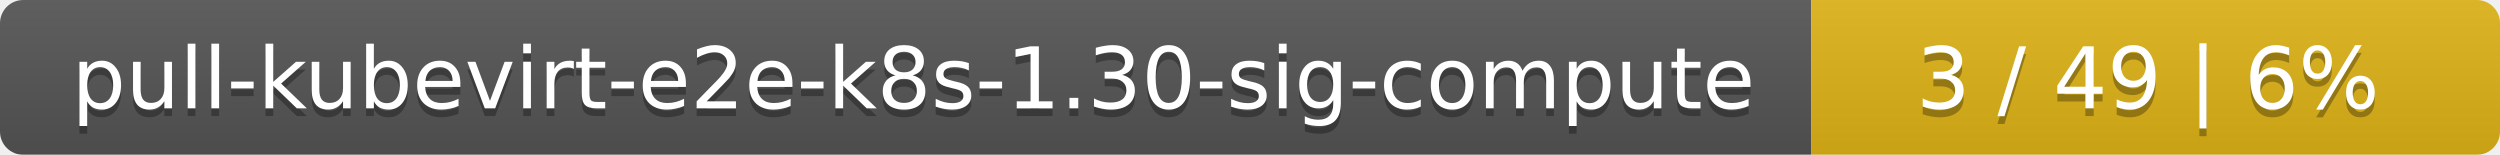
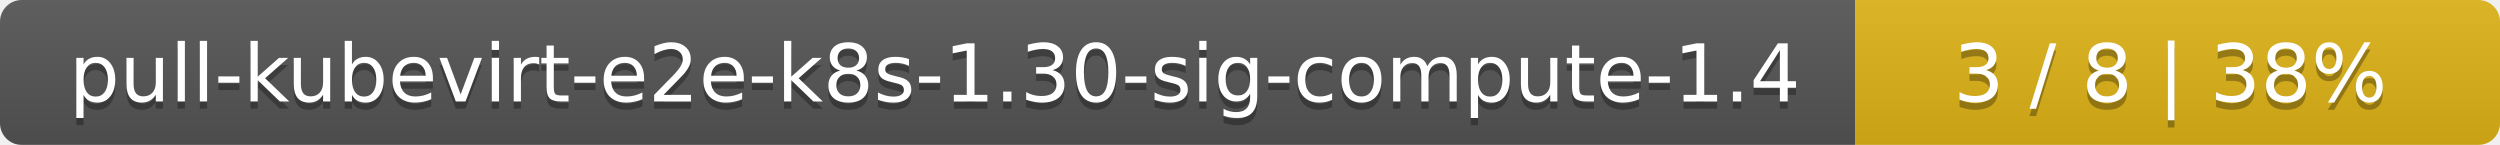
- <svg xmlns="http://www.w3.org/2000/svg" width="323" height="20">
+ <svg xmlns="http://www.w3.org/2000/svg" width="345" height="20">
  <linearGradient id="smooth" x2="0" y2="100%">
    <stop offset="0" stop-color="#bbb" stop-opacity=".1" />
    <stop offset="1" stop-opacity=".1" />
  </linearGradient>
  <mask id="round">
-     <rect width="323" height="20" rx="3" fill="#fff" />
+     <rect width="345" height="20" rx="3" fill="#fff" />
  </mask>
  <g mask="url(#round)">
-     <rect width="234" height="20" fill="#555" />
-     <rect x="234" width="89" height="20" fill="#dfb317" />
-     <rect width="323" height="20" fill="url(#smooth)" />
+     <rect width="256" height="20" fill="#555" />
+     <rect x="256" width="89" height="20" fill="#dfb317" />
+     <rect width="345" height="20" fill="url(#smooth)" />
  </g>
  <g fill="#fff" text-anchor="middle" font-family="DejaVu Sans,Verdana,Geneva,sans-serif" font-size="11">
-     <text x="118" y="15" fill="#010101" fill-opacity=".3">pull-kubevirt-e2e-k8s-1.30-sig-compute</text>
-     <text x="118" y="14">pull-kubevirt-e2e-k8s-1.30-sig-compute</text>
-     <text x="277.5" y="15" fill="#010101" fill-opacity=".3">3 / 49    |    6%</text>
-     <text x="277.5" y="14">3 / 49    |    6%</text>
+     <text x="129" y="15" fill="#010101" fill-opacity=".3">pull-kubevirt-e2e-k8s-1.30-sig-compute-1.4</text>
+     <text x="129" y="14">pull-kubevirt-e2e-k8s-1.30-sig-compute-1.4</text>
+     <text x="299.5" y="15" fill="#010101" fill-opacity=".3">3 / 8    |    38%</text>
+     <text x="299.5" y="14">3 / 8    |    38%</text>
  </g>
</svg>
